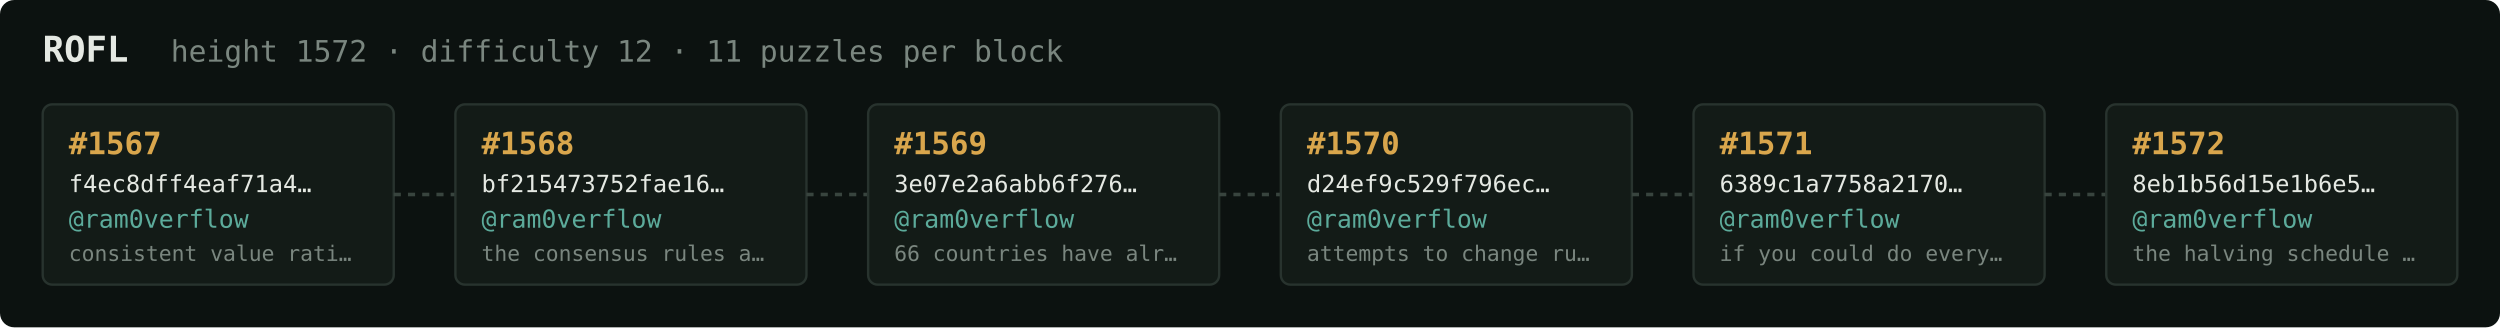
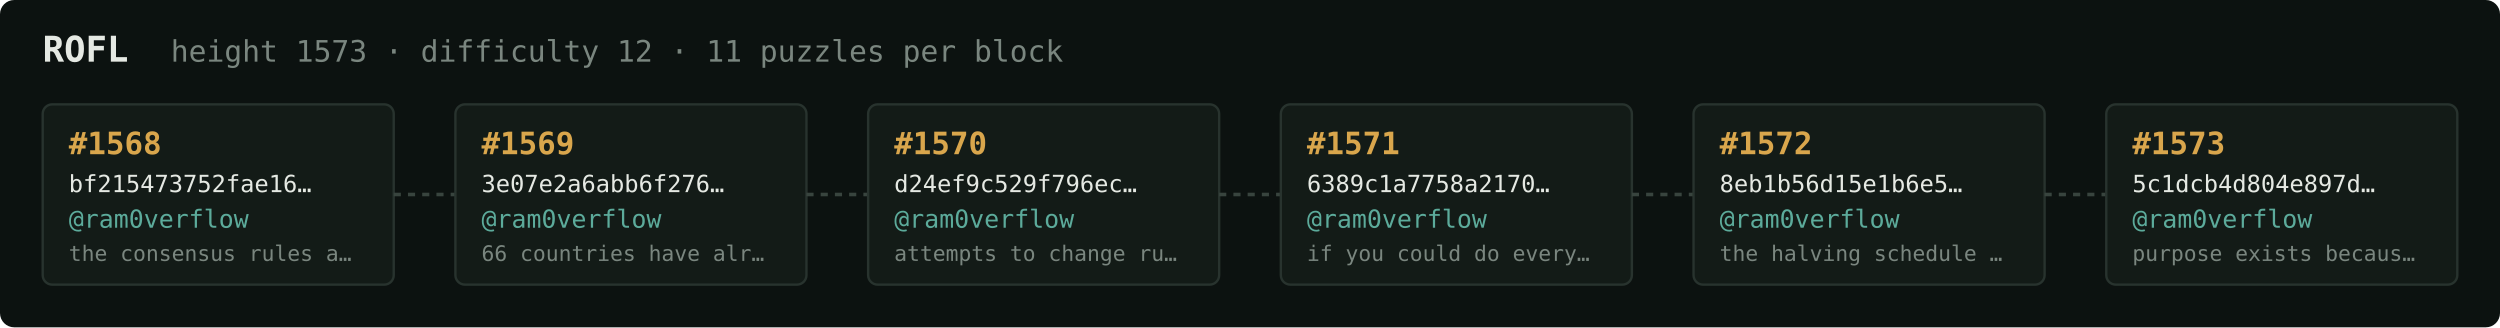
<svg xmlns="http://www.w3.org/2000/svg" width="1054" height="138" viewBox="0 0 1054 138" font-family="ui-monospace,SFMono-Regular,Menlo,monospace">
  <rect fill="#0c1210" width="1054" height="138" rx="6" />
  <text x="18" y="26" fill="#e5e9e3" font-size="15" font-weight="700">ROFL</text>
-   <text x="72" y="26" fill="#7a867f" font-size="12.5">height 1572 · difficulty 12 · 11 puzzles per block</text>
+   <text x="72" y="26" fill="#7a867f" font-size="12.5">height 1573 · difficulty 12 · 11 puzzles per block</text>
  <rect x="18" y="44" width="148" height="76" rx="4" fill="#131b17" stroke="#28332e" stroke-width="1" />
-   <text x="29" y="65" fill="#d9a64c" font-size="13" font-weight="700">#1567</text>
-   <text x="29" y="81" fill="#e5e9e3" font-size="10">f4ec8dff4eaf71a4…</text>
+   <text x="29" y="65" fill="#d9a64c" font-size="13" font-weight="700">#1568</text>
+   <text x="29" y="81" fill="#e5e9e3" font-size="10">bf215473752fae16…</text>
  <text x="29" y="96" fill="#5cab9b" font-size="10.5">@ram0verflow</text>
-   <text x="29" y="110" fill="#7a867f" font-size="9">consistent value rati…</text>
+   <text x="29" y="110" fill="#7a867f" font-size="9">the consensus rules a…</text>
  <line x1="166" y1="82.0" x2="192" y2="82.0" stroke="#38443e" stroke-width="1.5" stroke-dasharray="3 3" />
  <rect x="192" y="44" width="148" height="76" rx="4" fill="#131b17" stroke="#28332e" stroke-width="1" />
-   <text x="203" y="65" fill="#d9a64c" font-size="13" font-weight="700">#1568</text>
-   <text x="203" y="81" fill="#e5e9e3" font-size="10">bf215473752fae16…</text>
+   <text x="203" y="65" fill="#d9a64c" font-size="13" font-weight="700">#1569</text>
+   <text x="203" y="81" fill="#e5e9e3" font-size="10">3e07e2a6abb6f276…</text>
  <text x="203" y="96" fill="#5cab9b" font-size="10.5">@ram0verflow</text>
-   <text x="203" y="110" fill="#7a867f" font-size="9">the consensus rules a…</text>
+   <text x="203" y="110" fill="#7a867f" font-size="9">66 countries have alr…</text>
  <line x1="340" y1="82.0" x2="366" y2="82.0" stroke="#38443e" stroke-width="1.5" stroke-dasharray="3 3" />
  <rect x="366" y="44" width="148" height="76" rx="4" fill="#131b17" stroke="#28332e" stroke-width="1" />
-   <text x="377" y="65" fill="#d9a64c" font-size="13" font-weight="700">#1569</text>
-   <text x="377" y="81" fill="#e5e9e3" font-size="10">3e07e2a6abb6f276…</text>
+   <text x="377" y="65" fill="#d9a64c" font-size="13" font-weight="700">#1570</text>
+   <text x="377" y="81" fill="#e5e9e3" font-size="10">d24ef9c529f796ec…</text>
  <text x="377" y="96" fill="#5cab9b" font-size="10.5">@ram0verflow</text>
-   <text x="377" y="110" fill="#7a867f" font-size="9">66 countries have alr…</text>
+   <text x="377" y="110" fill="#7a867f" font-size="9">attempts to change ru…</text>
  <line x1="514" y1="82.0" x2="540" y2="82.0" stroke="#38443e" stroke-width="1.5" stroke-dasharray="3 3" />
  <rect x="540" y="44" width="148" height="76" rx="4" fill="#131b17" stroke="#28332e" stroke-width="1" />
-   <text x="551" y="65" fill="#d9a64c" font-size="13" font-weight="700">#1570</text>
-   <text x="551" y="81" fill="#e5e9e3" font-size="10">d24ef9c529f796ec…</text>
+   <text x="551" y="65" fill="#d9a64c" font-size="13" font-weight="700">#1571</text>
+   <text x="551" y="81" fill="#e5e9e3" font-size="10">6389c1a7758a2170…</text>
  <text x="551" y="96" fill="#5cab9b" font-size="10.5">@ram0verflow</text>
-   <text x="551" y="110" fill="#7a867f" font-size="9">attempts to change ru…</text>
+   <text x="551" y="110" fill="#7a867f" font-size="9">if you could do every…</text>
  <line x1="688" y1="82.0" x2="714" y2="82.0" stroke="#38443e" stroke-width="1.5" stroke-dasharray="3 3" />
  <rect x="714" y="44" width="148" height="76" rx="4" fill="#131b17" stroke="#28332e" stroke-width="1" />
-   <text x="725" y="65" fill="#d9a64c" font-size="13" font-weight="700">#1571</text>
-   <text x="725" y="81" fill="#e5e9e3" font-size="10">6389c1a7758a2170…</text>
+   <text x="725" y="65" fill="#d9a64c" font-size="13" font-weight="700">#1572</text>
+   <text x="725" y="81" fill="#e5e9e3" font-size="10">8eb1b56d15e1b6e5…</text>
  <text x="725" y="96" fill="#5cab9b" font-size="10.5">@ram0verflow</text>
-   <text x="725" y="110" fill="#7a867f" font-size="9">if you could do every…</text>
+   <text x="725" y="110" fill="#7a867f" font-size="9">the halving schedule …</text>
  <line x1="862" y1="82.0" x2="888" y2="82.0" stroke="#38443e" stroke-width="1.5" stroke-dasharray="3 3" />
  <rect x="888" y="44" width="148" height="76" rx="4" fill="#131b17" stroke="#28332e" stroke-width="1" />
-   <text x="899" y="65" fill="#d9a64c" font-size="13" font-weight="700">#1572</text>
-   <text x="899" y="81" fill="#e5e9e3" font-size="10">8eb1b56d15e1b6e5…</text>
+   <text x="899" y="65" fill="#d9a64c" font-size="13" font-weight="700">#1573</text>
+   <text x="899" y="81" fill="#e5e9e3" font-size="10">5c1dcb4d804e897d…</text>
  <text x="899" y="96" fill="#5cab9b" font-size="10.5">@ram0verflow</text>
-   <text x="899" y="110" fill="#7a867f" font-size="9">the halving schedule …</text>
+   <text x="899" y="110" fill="#7a867f" font-size="9">purpose exists becaus…</text>
</svg>
